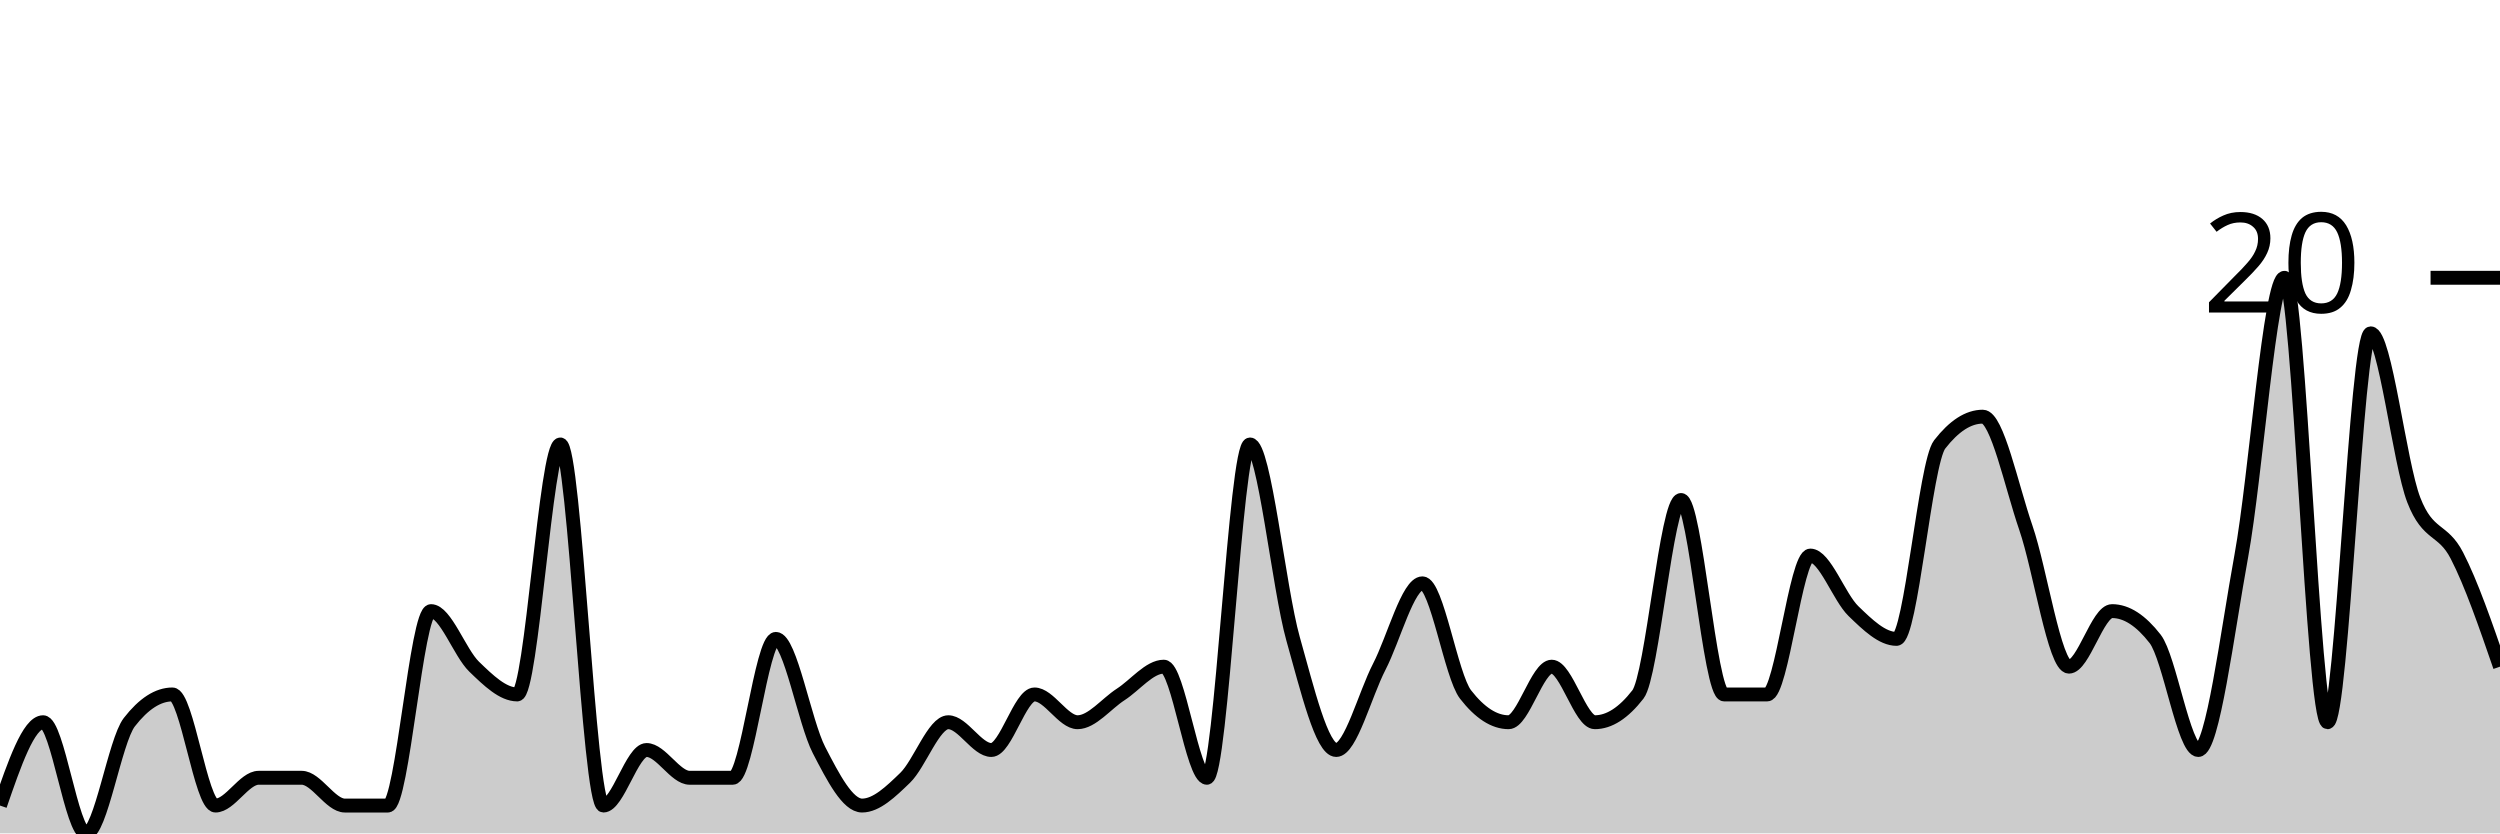
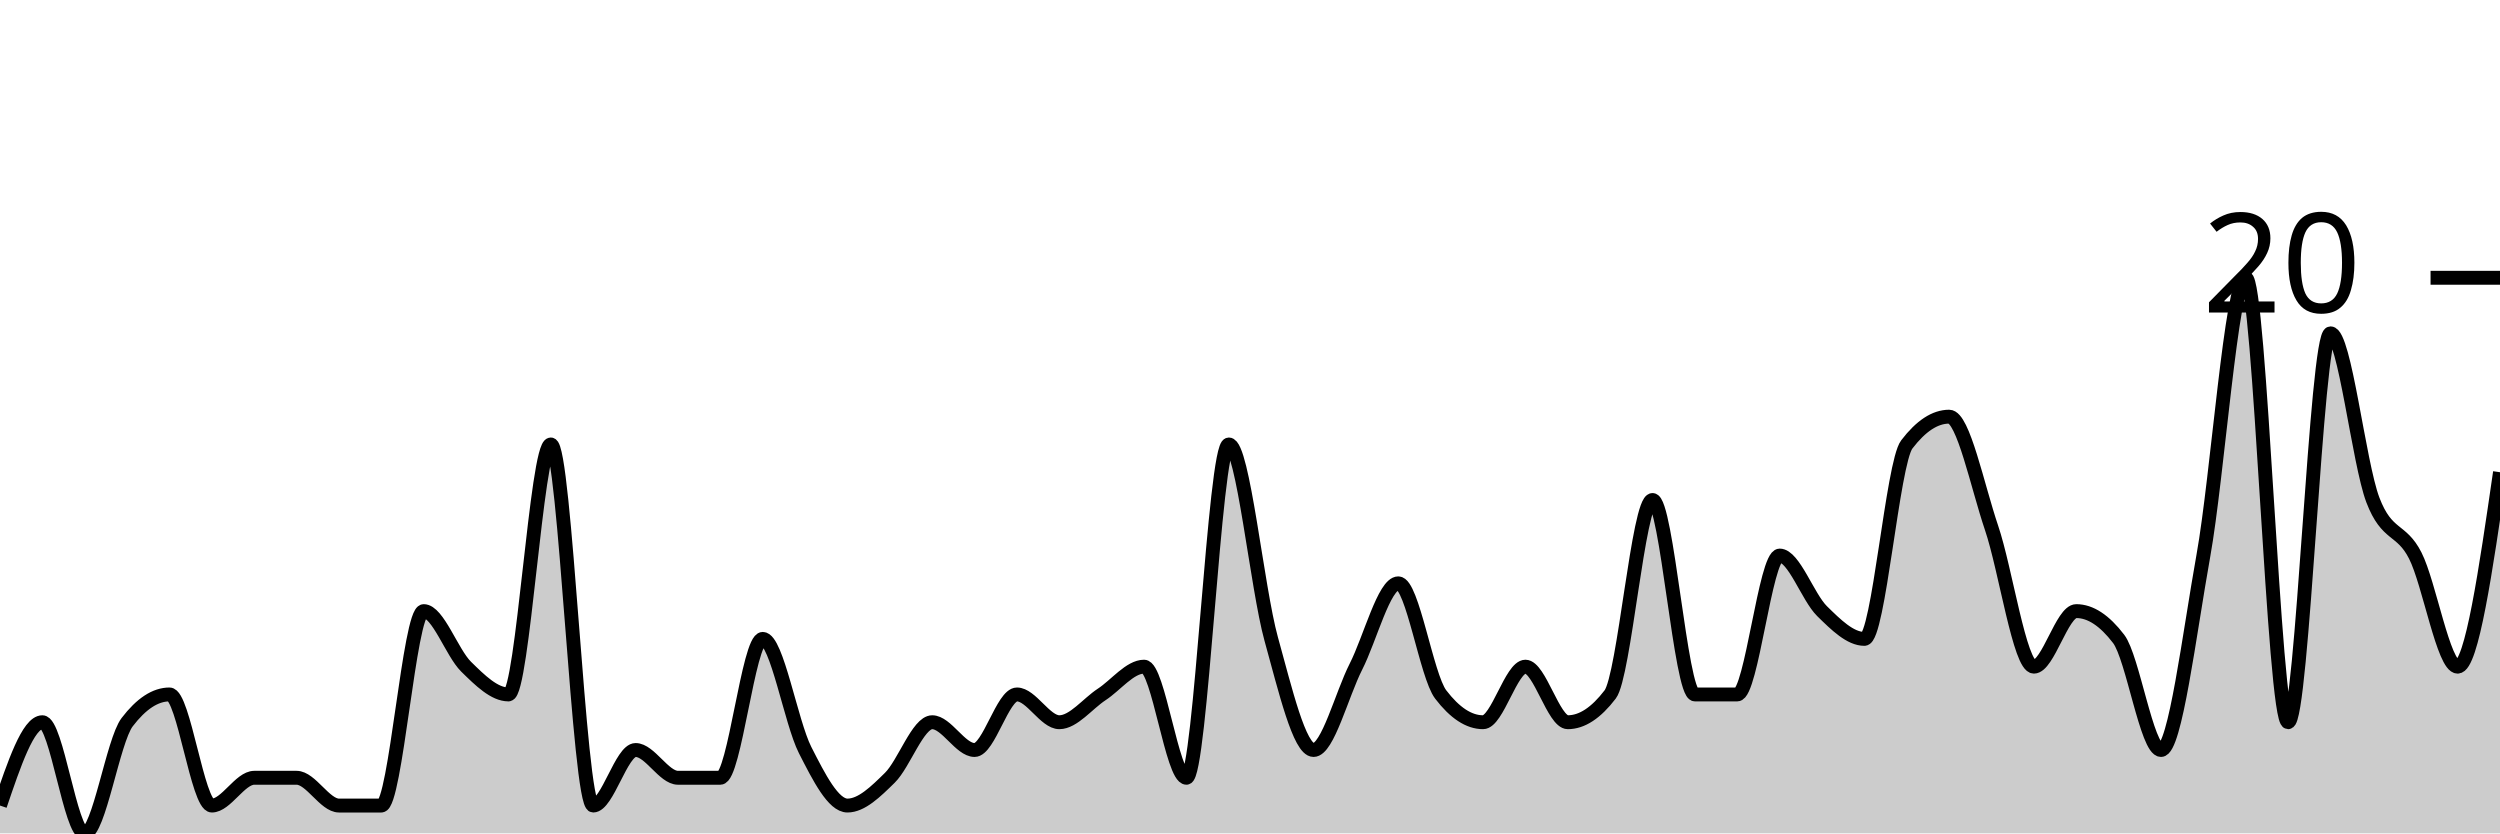
<svg xmlns="http://www.w3.org/2000/svg" viewBox="0 0 180 60">
  <g transform="translate(0,20)">
-     <path class="area" fill="rgba(0, 0, 0, 0.2)" d="M0,38C1.034,35,2.069,32,3.103,32C4.138,32,5.172,40,6.207,40C7.241,40,8.276,33.333,9.31,32C10.345,30.667,11.379,30,12.414,30C13.448,30,14.483,38,15.517,38C16.552,38,17.586,36,18.621,36C19.655,36,20.69,36,21.724,36C22.759,36,23.793,38,24.828,38C25.862,38,26.897,38,27.931,38C28.966,38,30,24,31.034,24C32.069,24,33.103,27,34.138,28C35.172,29,36.207,30,37.241,30C38.276,30,39.31,12,40.345,12C41.379,12,42.414,38,43.448,38C44.483,38,45.517,34,46.552,34C47.586,34,48.621,36,49.655,36C50.69,36,51.724,36,52.759,36C53.793,36,54.828,26,55.862,26C56.897,26,57.931,32,58.966,34C60,36,61.034,38,62.069,38C63.103,38,64.138,37,65.172,36C66.207,35,67.241,32,68.276,32C69.31,32,70.345,34,71.379,34C72.414,34,73.448,30,74.483,30C75.517,30,76.552,32,77.586,32C78.621,32,79.655,30.667,80.69,30C81.724,29.333,82.759,28,83.793,28C84.828,28,85.862,36,86.897,36C87.931,36,88.966,12,90,12C91.034,12,92.069,22.333,93.103,26C94.138,29.667,95.172,34,96.207,34C97.241,34,98.276,30,99.31,28C100.345,26,101.379,22,102.414,22C103.448,22,104.483,28.667,105.517,30C106.552,31.333,107.586,32,108.621,32C109.655,32,110.69,28,111.724,28C112.759,28,113.793,32,114.828,32C115.862,32,116.897,31.333,117.931,30C118.966,28.667,120,16,121.034,16C122.069,16,123.103,30,124.138,30C125.172,30,126.207,30,127.241,30C128.276,30,129.31,20,130.345,20C131.379,20,132.414,23,133.448,24C134.483,25,135.517,26,136.552,26C137.586,26,138.621,13.333,139.655,12C140.69,10.667,141.724,10,142.759,10C143.793,10,144.828,15,145.862,18C146.897,21,147.931,28,148.966,28C150,28,151.034,24,152.069,24C153.103,24,154.138,24.667,155.172,26C156.207,27.333,157.241,34,158.276,34C159.31,34,160.345,25.667,161.379,20C162.414,14.333,163.448,0,164.483,0C165.517,0,166.552,32,167.586,32C168.621,32,169.655,4,170.69,4C171.724,4,172.759,13.333,173.793,16C174.828,18.667,175.862,18,176.897,20C177.931,22,178.966,25,180,28L180,40C178.966,40,177.931,40,176.897,40C175.862,40,174.828,40,173.793,40C172.759,40,171.724,40,170.69,40C169.655,40,168.621,40,167.586,40C166.552,40,165.517,40,164.483,40C163.448,40,162.414,40,161.379,40C160.345,40,159.31,40,158.276,40C157.241,40,156.207,40,155.172,40C154.138,40,153.103,40,152.069,40C151.034,40,150,40,148.966,40C147.931,40,146.897,40,145.862,40C144.828,40,143.793,40,142.759,40C141.724,40,140.69,40,139.655,40C138.621,40,137.586,40,136.552,40C135.517,40,134.483,40,133.448,40C132.414,40,131.379,40,130.345,40C129.31,40,128.276,40,127.241,40C126.207,40,125.172,40,124.138,40C123.103,40,122.069,40,121.034,40C120,40,118.966,40,117.931,40C116.897,40,115.862,40,114.828,40C113.793,40,112.759,40,111.724,40C110.69,40,109.655,40,108.621,40C107.586,40,106.552,40,105.517,40C104.483,40,103.448,40,102.414,40C101.379,40,100.345,40,99.31,40C98.276,40,97.241,40,96.207,40C95.172,40,94.138,40,93.103,40C92.069,40,91.034,40,90,40C88.966,40,87.931,40,86.897,40C85.862,40,84.828,40,83.793,40C82.759,40,81.724,40,80.69,40C79.655,40,78.621,40,77.586,40C76.552,40,75.517,40,74.483,40C73.448,40,72.414,40,71.379,40C70.345,40,69.31,40,68.276,40C67.241,40,66.207,40,65.172,40C64.138,40,63.103,40,62.069,40C61.034,40,60,40,58.966,40C57.931,40,56.897,40,55.862,40C54.828,40,53.793,40,52.759,40C51.724,40,50.69,40,49.655,40C48.621,40,47.586,40,46.552,40C45.517,40,44.483,40,43.448,40C42.414,40,41.379,40,40.345,40C39.31,40,38.276,40,37.241,40C36.207,40,35.172,40,34.138,40C33.103,40,32.069,40,31.034,40C30,40,28.966,40,27.931,40C26.897,40,25.862,40,24.828,40C23.793,40,22.759,40,21.724,40C20.69,40,19.655,40,18.621,40C17.586,40,16.552,40,15.517,40C14.483,40,13.448,40,12.414,40C11.379,40,10.345,40,9.31,40C8.276,40,7.241,40,6.207,40C5.172,40,4.138,40,3.103,40C2.069,40,1.034,40,0,40Z" />
-     <path class="line" stroke="black" fill="none" d="M0,38C1.034,35,2.069,32,3.103,32C4.138,32,5.172,40,6.207,40C7.241,40,8.276,33.333,9.31,32C10.345,30.667,11.379,30,12.414,30C13.448,30,14.483,38,15.517,38C16.552,38,17.586,36,18.621,36C19.655,36,20.69,36,21.724,36C22.759,36,23.793,38,24.828,38C25.862,38,26.897,38,27.931,38C28.966,38,30,24,31.034,24C32.069,24,33.103,27,34.138,28C35.172,29,36.207,30,37.241,30C38.276,30,39.31,12,40.345,12C41.379,12,42.414,38,43.448,38C44.483,38,45.517,34,46.552,34C47.586,34,48.621,36,49.655,36C50.69,36,51.724,36,52.759,36C53.793,36,54.828,26,55.862,26C56.897,26,57.931,32,58.966,34C60,36,61.034,38,62.069,38C63.103,38,64.138,37,65.172,36C66.207,35,67.241,32,68.276,32C69.31,32,70.345,34,71.379,34C72.414,34,73.448,30,74.483,30C75.517,30,76.552,32,77.586,32C78.621,32,79.655,30.667,80.69,30C81.724,29.333,82.759,28,83.793,28C84.828,28,85.862,36,86.897,36C87.931,36,88.966,12,90,12C91.034,12,92.069,22.333,93.103,26C94.138,29.667,95.172,34,96.207,34C97.241,34,98.276,30,99.31,28C100.345,26,101.379,22,102.414,22C103.448,22,104.483,28.667,105.517,30C106.552,31.333,107.586,32,108.621,32C109.655,32,110.69,28,111.724,28C112.759,28,113.793,32,114.828,32C115.862,32,116.897,31.333,117.931,30C118.966,28.667,120,16,121.034,16C122.069,16,123.103,30,124.138,30C125.172,30,126.207,30,127.241,30C128.276,30,129.31,20,130.345,20C131.379,20,132.414,23,133.448,24C134.483,25,135.517,26,136.552,26C137.586,26,138.621,13.333,139.655,12C140.69,10.667,141.724,10,142.759,10C143.793,10,144.828,15,145.862,18C146.897,21,147.931,28,148.966,28C150,28,151.034,24,152.069,24C153.103,24,154.138,24.667,155.172,26C156.207,27.333,157.241,34,158.276,34C159.31,34,160.345,25.667,161.379,20C162.414,14.333,163.448,0,164.483,0C165.517,0,166.552,32,167.586,32C168.621,32,169.655,4,170.69,4C171.724,4,172.759,13.333,173.793,16C174.828,18.667,175.862,18,176.897,20C177.931,22,178.966,25,180,28" />
+     <path class="area" fill="rgba(0, 0, 0, 0.2)" d="M0,38C1.017,35,2.034,32,3.051,32C4.068,32,5.085,40,6.102,40C7.119,40,8.136,33.333,9.153,32C10.169,30.667,11.186,30,12.203,30C13.22,30,14.237,38,15.254,38C16.271,38,17.288,36,18.305,36C19.322,36,20.339,36,21.356,36C22.373,36,23.39,38,24.407,38C25.424,38,26.441,38,27.458,38C28.475,38,29.492,24,30.508,24C31.525,24,32.542,27,33.559,28C34.576,29,35.593,30,36.61,30C37.627,30,38.644,12,39.661,12C40.678,12,41.695,38,42.712,38C43.729,38,44.746,34,45.763,34C46.78,34,47.797,36,48.814,36C49.831,36,50.847,36,51.864,36C52.881,36,53.898,26,54.915,26C55.932,26,56.949,32,57.966,34C58.983,36,60,38,61.017,38C62.034,38,63.051,37,64.068,36C65.085,35,66.102,32,67.119,32C68.136,32,69.153,34,70.169,34C71.186,34,72.203,30,73.22,30C74.237,30,75.254,32,76.271,32C77.288,32,78.305,30.667,79.322,30C80.339,29.333,81.356,28,82.373,28C83.39,28,84.407,36,85.424,36C86.441,36,87.458,12,88.475,12C89.492,12,90.508,22.333,91.525,26C92.542,29.667,93.559,34,94.576,34C95.593,34,96.61,30,97.627,28C98.644,26,99.661,22,100.678,22C101.695,22,102.712,28.667,103.729,30C104.746,31.333,105.763,32,106.78,32C107.797,32,108.814,28,109.831,28C110.847,28,111.864,32,112.881,32C113.898,32,114.915,31.333,115.932,30C116.949,28.667,117.966,16,118.983,16C120,16,121.017,30,122.034,30C123.051,30,124.068,30,125.085,30C126.102,30,127.119,20,128.136,20C129.153,20,130.169,23,131.186,24C132.203,25,133.22,26,134.237,26C135.254,26,136.271,13.333,137.288,12C138.305,10.667,139.322,10,140.339,10C141.356,10,142.373,15,143.39,18C144.407,21,145.424,28,146.441,28C147.458,28,148.475,24,149.492,24C150.508,24,151.525,24.667,152.542,26C153.559,27.333,154.576,34,155.593,34C156.61,34,157.627,25.667,158.644,20C159.661,14.333,160.678,0,161.695,0C162.712,0,163.729,32,164.746,32C165.763,32,166.78,4,167.797,4C168.814,4,169.831,13.333,170.847,16C171.864,18.667,172.881,18,173.898,20C174.915,22,175.932,28,176.949,28C177.966,28,178.983,21,180,14L180,40C178.983,40,177.966,40,176.949,40C175.932,40,174.915,40,173.898,40C172.881,40,171.864,40,170.847,40C169.831,40,168.814,40,167.797,40C166.78,40,165.763,40,164.746,40C163.729,40,162.712,40,161.695,40C160.678,40,159.661,40,158.644,40C157.627,40,156.61,40,155.593,40C154.576,40,153.559,40,152.542,40C151.525,40,150.508,40,149.492,40C148.475,40,147.458,40,146.441,40C145.424,40,144.407,40,143.39,40C142.373,40,141.356,40,140.339,40C139.322,40,138.305,40,137.288,40C136.271,40,135.254,40,134.237,40C133.22,40,132.203,40,131.186,40C130.169,40,129.153,40,128.136,40C127.119,40,126.102,40,125.085,40C124.068,40,123.051,40,122.034,40C121.017,40,120,40,118.983,40C117.966,40,116.949,40,115.932,40C114.915,40,113.898,40,112.881,40C111.864,40,110.847,40,109.831,40C108.814,40,107.797,40,106.78,40C105.763,40,104.746,40,103.729,40C102.712,40,101.695,40,100.678,40C99.661,40,98.644,40,97.627,40C96.61,40,95.593,40,94.576,40C93.559,40,92.542,40,91.525,40C90.508,40,89.492,40,88.475,40C87.458,40,86.441,40,85.424,40C84.407,40,83.39,40,82.373,40C81.356,40,80.339,40,79.322,40C78.305,40,77.288,40,76.271,40C75.254,40,74.237,40,73.22,40C72.203,40,71.186,40,70.169,40C69.153,40,68.136,40,67.119,40C66.102,40,65.085,40,64.068,40C63.051,40,62.034,40,61.017,40C60,40,58.983,40,57.966,40C56.949,40,55.932,40,54.915,40C53.898,40,52.881,40,51.864,40C50.847,40,49.831,40,48.814,40C47.797,40,46.78,40,45.763,40C44.746,40,43.729,40,42.712,40C41.695,40,40.678,40,39.661,40C38.644,40,37.627,40,36.61,40C35.593,40,34.576,40,33.559,40C32.542,40,31.525,40,30.508,40C29.492,40,28.475,40,27.458,40C26.441,40,25.424,40,24.407,40C23.39,40,22.373,40,21.356,40C20.339,40,19.322,40,18.305,40C17.288,40,16.271,40,15.254,40C14.237,40,13.22,40,12.203,40C11.186,40,10.169,40,9.153,40C8.136,40,7.119,40,6.102,40C5.085,40,4.068,40,3.051,40C2.034,40,1.017,40,0,40Z" />
+     <path class="line" stroke="black" fill="none" d="M0,38C1.017,35,2.034,32,3.051,32C4.068,32,5.085,40,6.102,40C7.119,40,8.136,33.333,9.153,32C10.169,30.667,11.186,30,12.203,30C13.22,30,14.237,38,15.254,38C16.271,38,17.288,36,18.305,36C19.322,36,20.339,36,21.356,36C22.373,36,23.39,38,24.407,38C25.424,38,26.441,38,27.458,38C28.475,38,29.492,24,30.508,24C31.525,24,32.542,27,33.559,28C34.576,29,35.593,30,36.61,30C37.627,30,38.644,12,39.661,12C40.678,12,41.695,38,42.712,38C43.729,38,44.746,34,45.763,34C46.78,34,47.797,36,48.814,36C49.831,36,50.847,36,51.864,36C52.881,36,53.898,26,54.915,26C55.932,26,56.949,32,57.966,34C58.983,36,60,38,61.017,38C62.034,38,63.051,37,64.068,36C65.085,35,66.102,32,67.119,32C68.136,32,69.153,34,70.169,34C71.186,34,72.203,30,73.22,30C74.237,30,75.254,32,76.271,32C77.288,32,78.305,30.667,79.322,30C80.339,29.333,81.356,28,82.373,28C83.39,28,84.407,36,85.424,36C86.441,36,87.458,12,88.475,12C89.492,12,90.508,22.333,91.525,26C92.542,29.667,93.559,34,94.576,34C95.593,34,96.61,30,97.627,28C98.644,26,99.661,22,100.678,22C101.695,22,102.712,28.667,103.729,30C104.746,31.333,105.763,32,106.78,32C107.797,32,108.814,28,109.831,28C110.847,28,111.864,32,112.881,32C113.898,32,114.915,31.333,115.932,30C116.949,28.667,117.966,16,118.983,16C120,16,121.017,30,122.034,30C123.051,30,124.068,30,125.085,30C126.102,30,127.119,20,128.136,20C129.153,20,130.169,23,131.186,24C132.203,25,133.22,26,134.237,26C135.254,26,136.271,13.333,137.288,12C138.305,10.667,139.322,10,140.339,10C141.356,10,142.373,15,143.39,18C144.407,21,145.424,28,146.441,28C147.458,28,148.475,24,149.492,24C150.508,24,151.525,24.667,152.542,26C153.559,27.333,154.576,34,155.593,34C156.61,34,157.627,25.667,158.644,20C159.661,14.333,160.678,0,161.695,0C162.712,0,163.729,32,164.746,32C165.763,32,166.78,4,167.797,4C168.814,4,169.831,13.333,170.847,16C171.864,18.667,172.881,18,173.898,20C174.915,22,175.932,28,176.949,28C177.966,28,178.983,21,180,14" />
    <path class="axis-ceiling" stroke-width="1" stroke="black" fill="none" d="M175,0L180,0" />
    <text class="axis-ceiling-label" font-family="sans-serif" text-anchor="end" font-size="10px" x="170" y="2.5">20</text>
  </g>
</svg>
